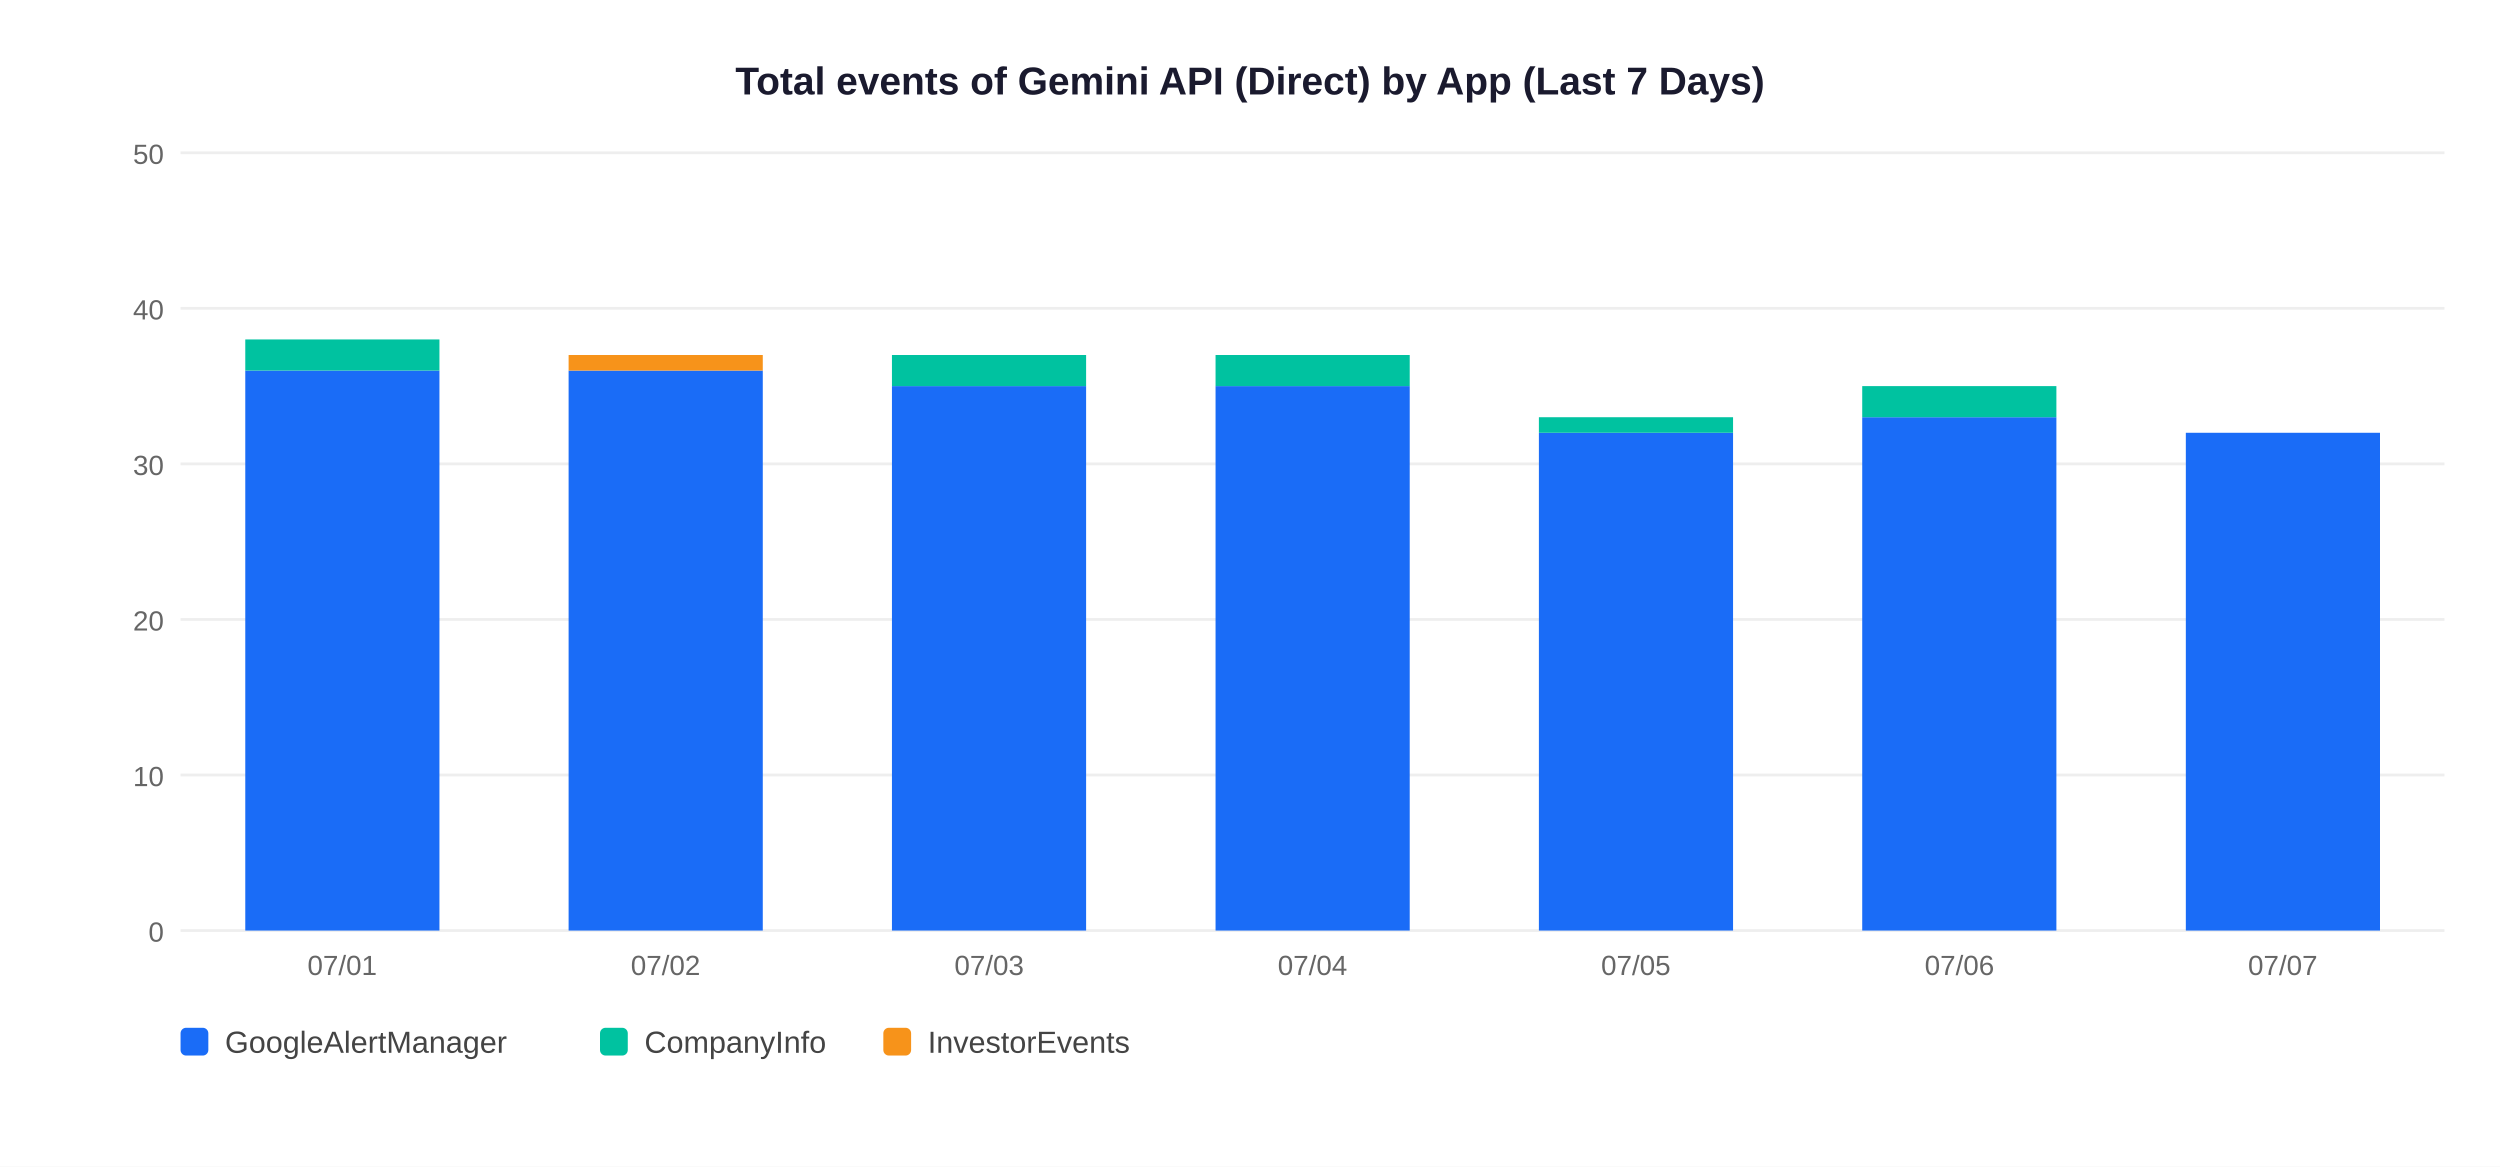
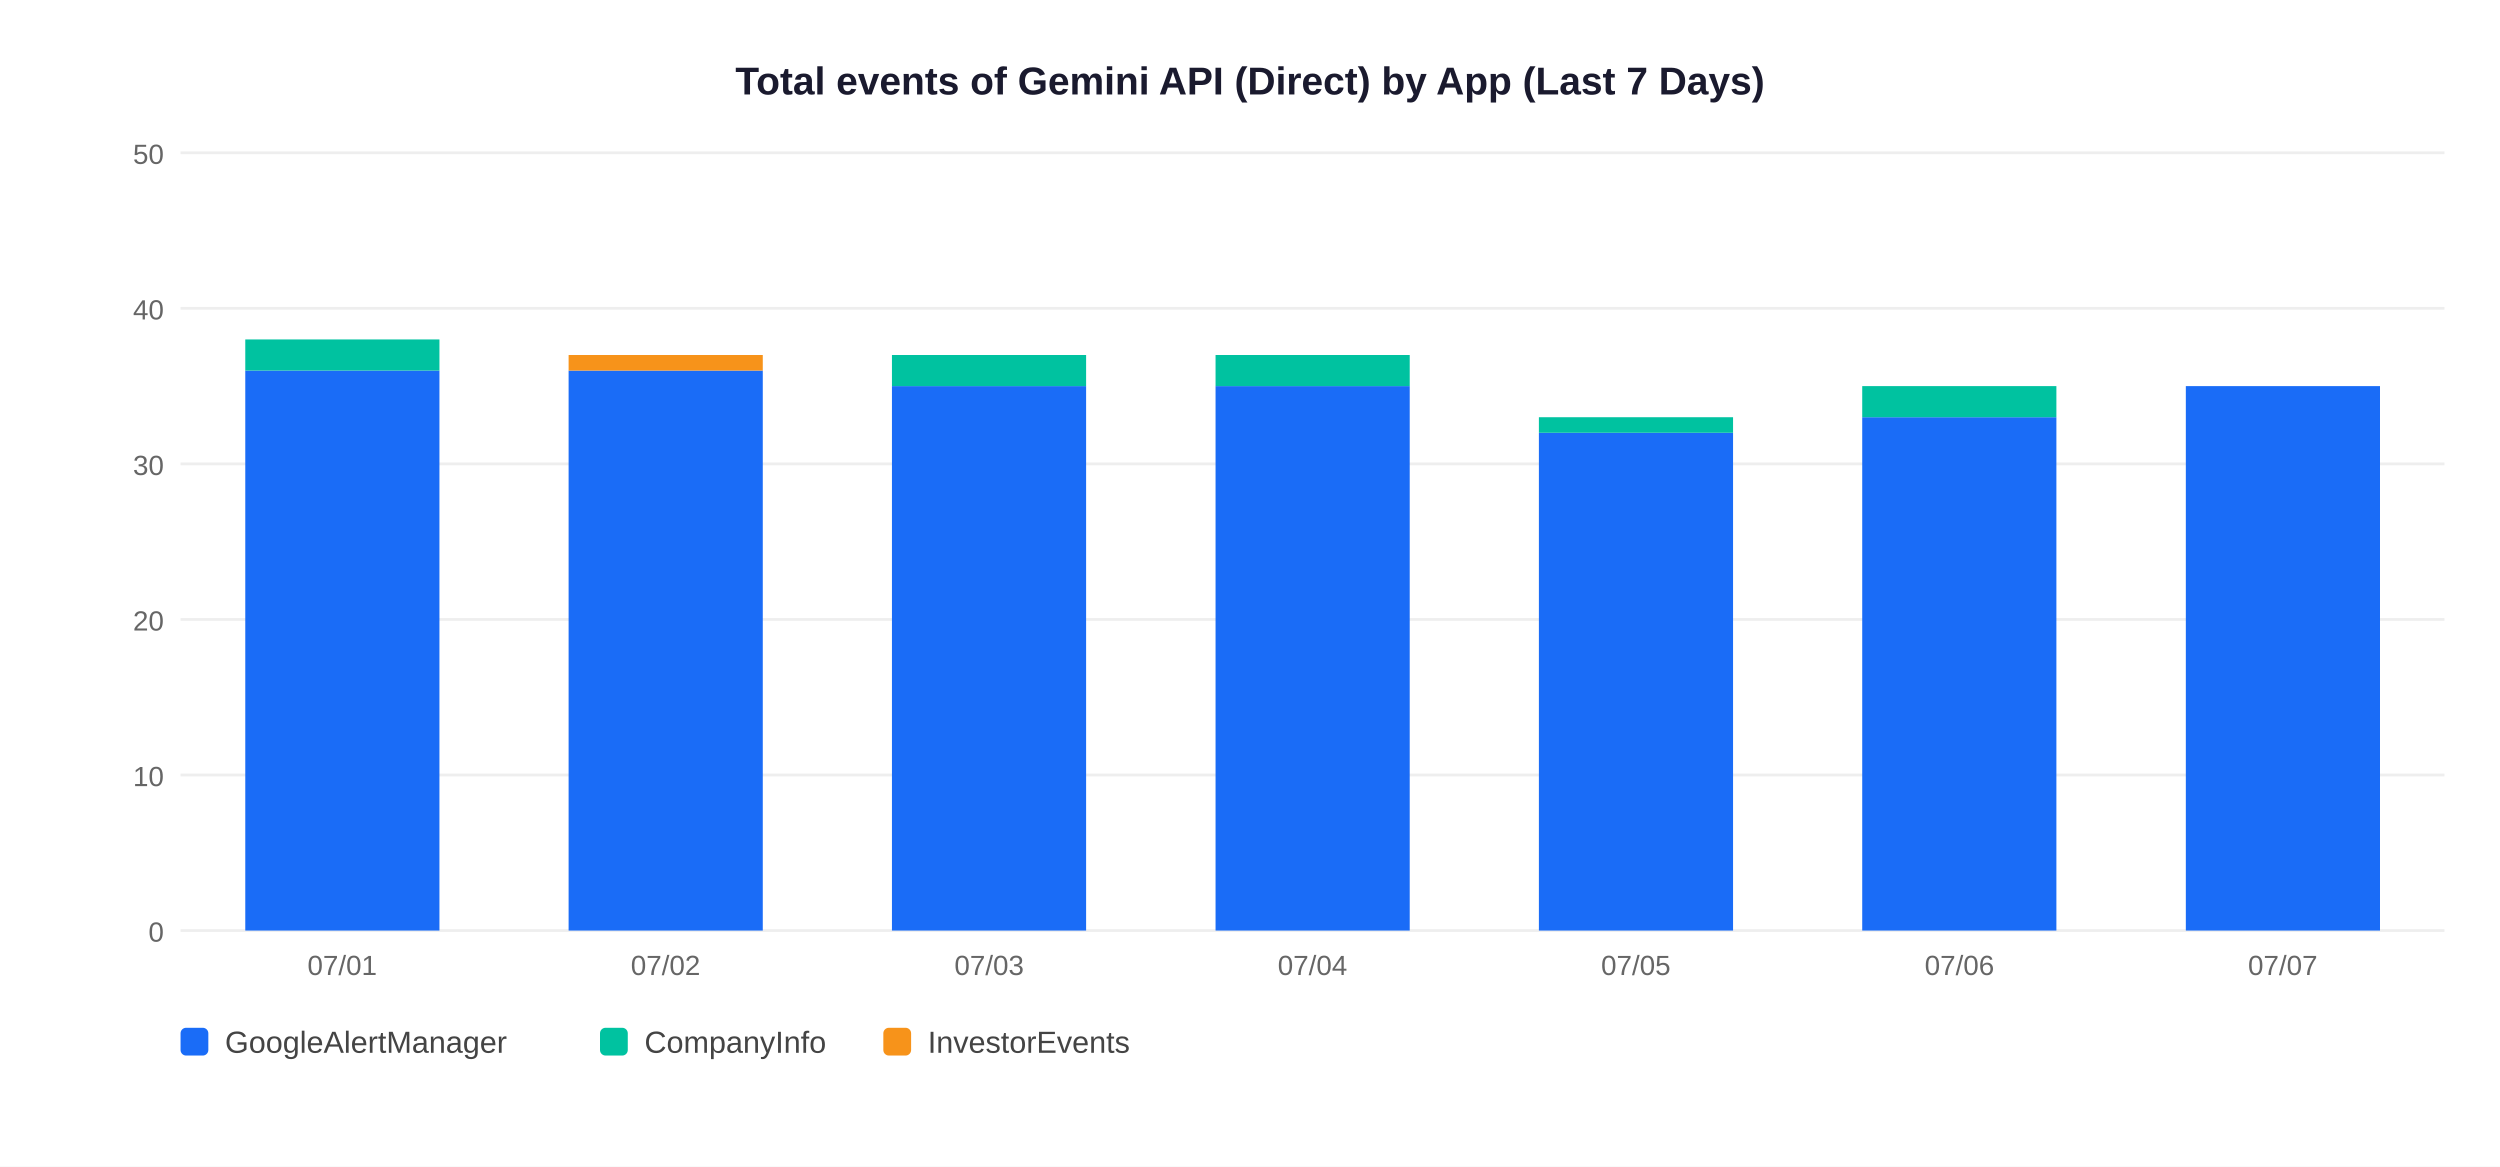
<svg xmlns="http://www.w3.org/2000/svg" width="900" height="420">
  <rect width="900" height="420" fill="white" />
  <text x="450" y="34" text-anchor="middle" font-size="14" font-weight="bold" font-family="Arial,sans-serif" fill="#1a1a2e">Total events of Gemini API (Direct) by App (Last 7 Days)</text>
  <line x1="65" y1="335" x2="880" y2="335" stroke="#EEEEEE" stroke-width="1" />
  <text x="59" y="339" text-anchor="end" font-size="10" font-family="Arial,sans-serif" fill="#666">0</text>
  <line x1="65" y1="279" x2="880" y2="279" stroke="#EEEEEE" stroke-width="1" />
  <text x="59" y="283" text-anchor="end" font-size="10" font-family="Arial,sans-serif" fill="#666">10</text>
  <line x1="65" y1="223" x2="880" y2="223" stroke="#EEEEEE" stroke-width="1" />
  <text x="59" y="227" text-anchor="end" font-size="10" font-family="Arial,sans-serif" fill="#666">20</text>
  <line x1="65" y1="167" x2="880" y2="167" stroke="#EEEEEE" stroke-width="1" />
  <text x="59" y="171" text-anchor="end" font-size="10" font-family="Arial,sans-serif" fill="#666">30</text>
  <line x1="65" y1="111" x2="880" y2="111" stroke="#EEEEEE" stroke-width="1" />
  <text x="59" y="115" text-anchor="end" font-size="10" font-family="Arial,sans-serif" fill="#666">40</text>
  <line x1="65" y1="55" x2="880" y2="55" stroke="#EEEEEE" stroke-width="1" />
  <text x="59" y="59" text-anchor="end" font-size="10" font-family="Arial,sans-serif" fill="#666">50</text>
  <rect x="88.3" y="133.4" width="69.9" height="201.6" fill="#1A6CF7" />
  <rect x="88.3" y="122.2" width="69.9" height="11.2" fill="#00C2A0" />
  <text x="123.2" y="351" text-anchor="middle" font-size="10" font-family="Arial,sans-serif" fill="#666">07/01</text>
  <rect x="204.7" y="133.4" width="69.9" height="201.6" fill="#1A6CF7" />
  <rect x="204.7" y="127.8" width="69.9" height="5.6" fill="#F7931A" />
  <text x="239.6" y="351" text-anchor="middle" font-size="10" font-family="Arial,sans-serif" fill="#666">07/02</text>
  <rect x="321.1" y="139.0" width="69.9" height="196.0" fill="#1A6CF7" />
  <rect x="321.1" y="127.8" width="69.9" height="11.2" fill="#00C2A0" />
  <text x="356.1" y="351" text-anchor="middle" font-size="10" font-family="Arial,sans-serif" fill="#666">07/03</text>
  <rect x="437.6" y="139.0" width="69.9" height="196.0" fill="#1A6CF7" />
  <rect x="437.6" y="127.8" width="69.9" height="11.2" fill="#00C2A0" />
  <text x="472.5" y="351" text-anchor="middle" font-size="10" font-family="Arial,sans-serif" fill="#666">07/04</text>
  <rect x="554.0" y="155.8" width="69.9" height="179.2" fill="#1A6CF7" />
  <rect x="554.0" y="150.2" width="69.9" height="5.6" fill="#00C2A0" />
  <text x="588.9" y="351" text-anchor="middle" font-size="10" font-family="Arial,sans-serif" fill="#666">07/05</text>
  <rect x="670.4" y="150.2" width="69.9" height="184.8" fill="#1A6CF7" />
  <rect x="670.4" y="139.0" width="69.9" height="11.2" fill="#00C2A0" />
  <text x="705.4" y="351" text-anchor="middle" font-size="10" font-family="Arial,sans-serif" fill="#666">07/06</text>
-   <rect x="786.9" y="155.8" width="69.9" height="179.2" fill="#1A6CF7" />
+   <rect x="786.9" y="139.0" width="69.9" height="196.0" fill="#1A6CF7" />
  <text x="821.8" y="351" text-anchor="middle" font-size="10" font-family="Arial,sans-serif" fill="#666">07/07</text>
  <rect x="65" y="370" width="10" height="10" rx="2" fill="#1A6CF7" />
  <text x="81" y="379" font-size="11" font-family="Arial,sans-serif" fill="#444">GoogleAlertManager</text>
  <rect x="216" y="370" width="10" height="10" rx="2" fill="#00C2A0" />
  <text x="232" y="379" font-size="11" font-family="Arial,sans-serif" fill="#444">CompanyInfo</text>
  <rect x="318" y="370" width="10" height="10" rx="2" fill="#F7931A" />
  <text x="334" y="379" font-size="11" font-family="Arial,sans-serif" fill="#444">InvestorEvents</text>
</svg>
